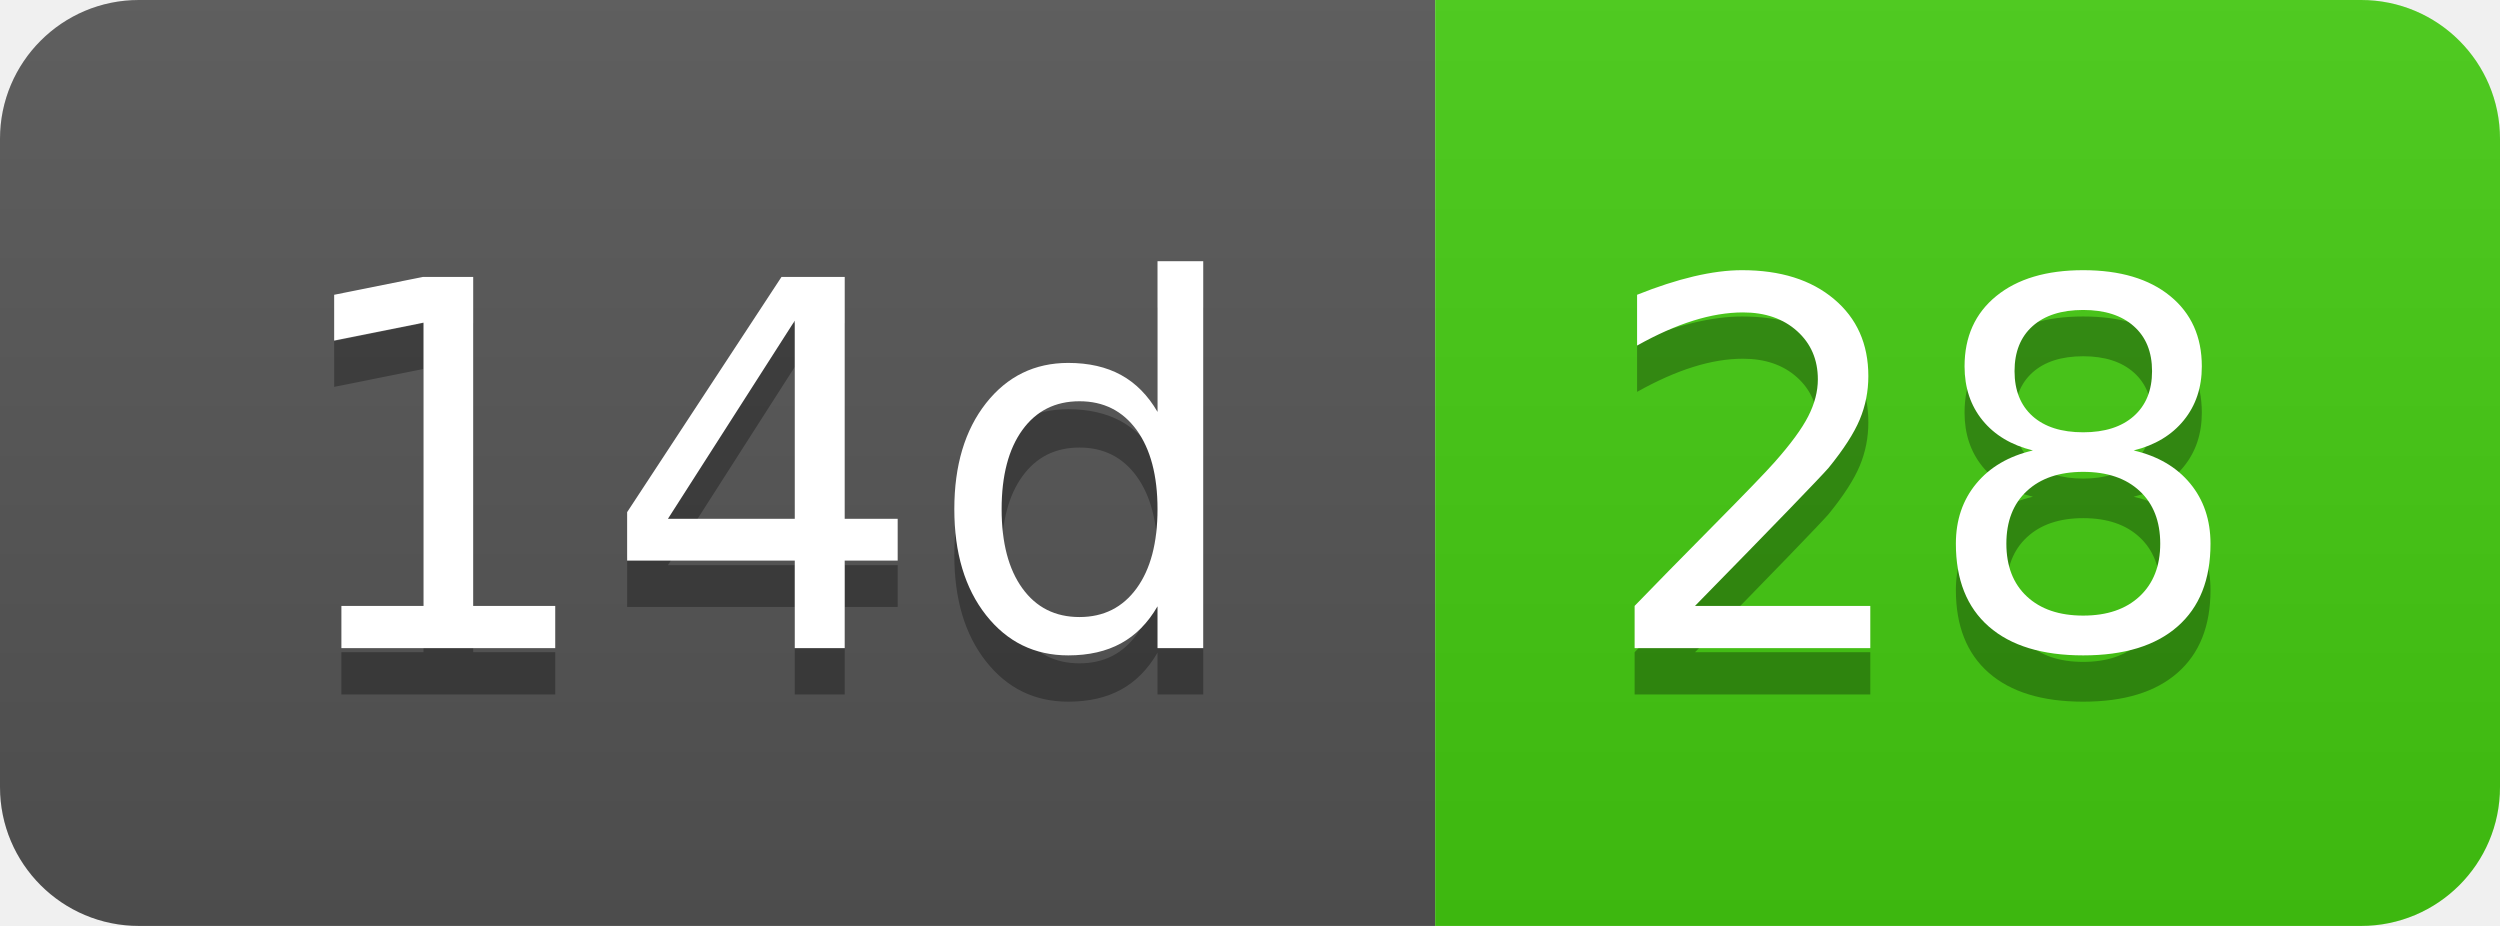
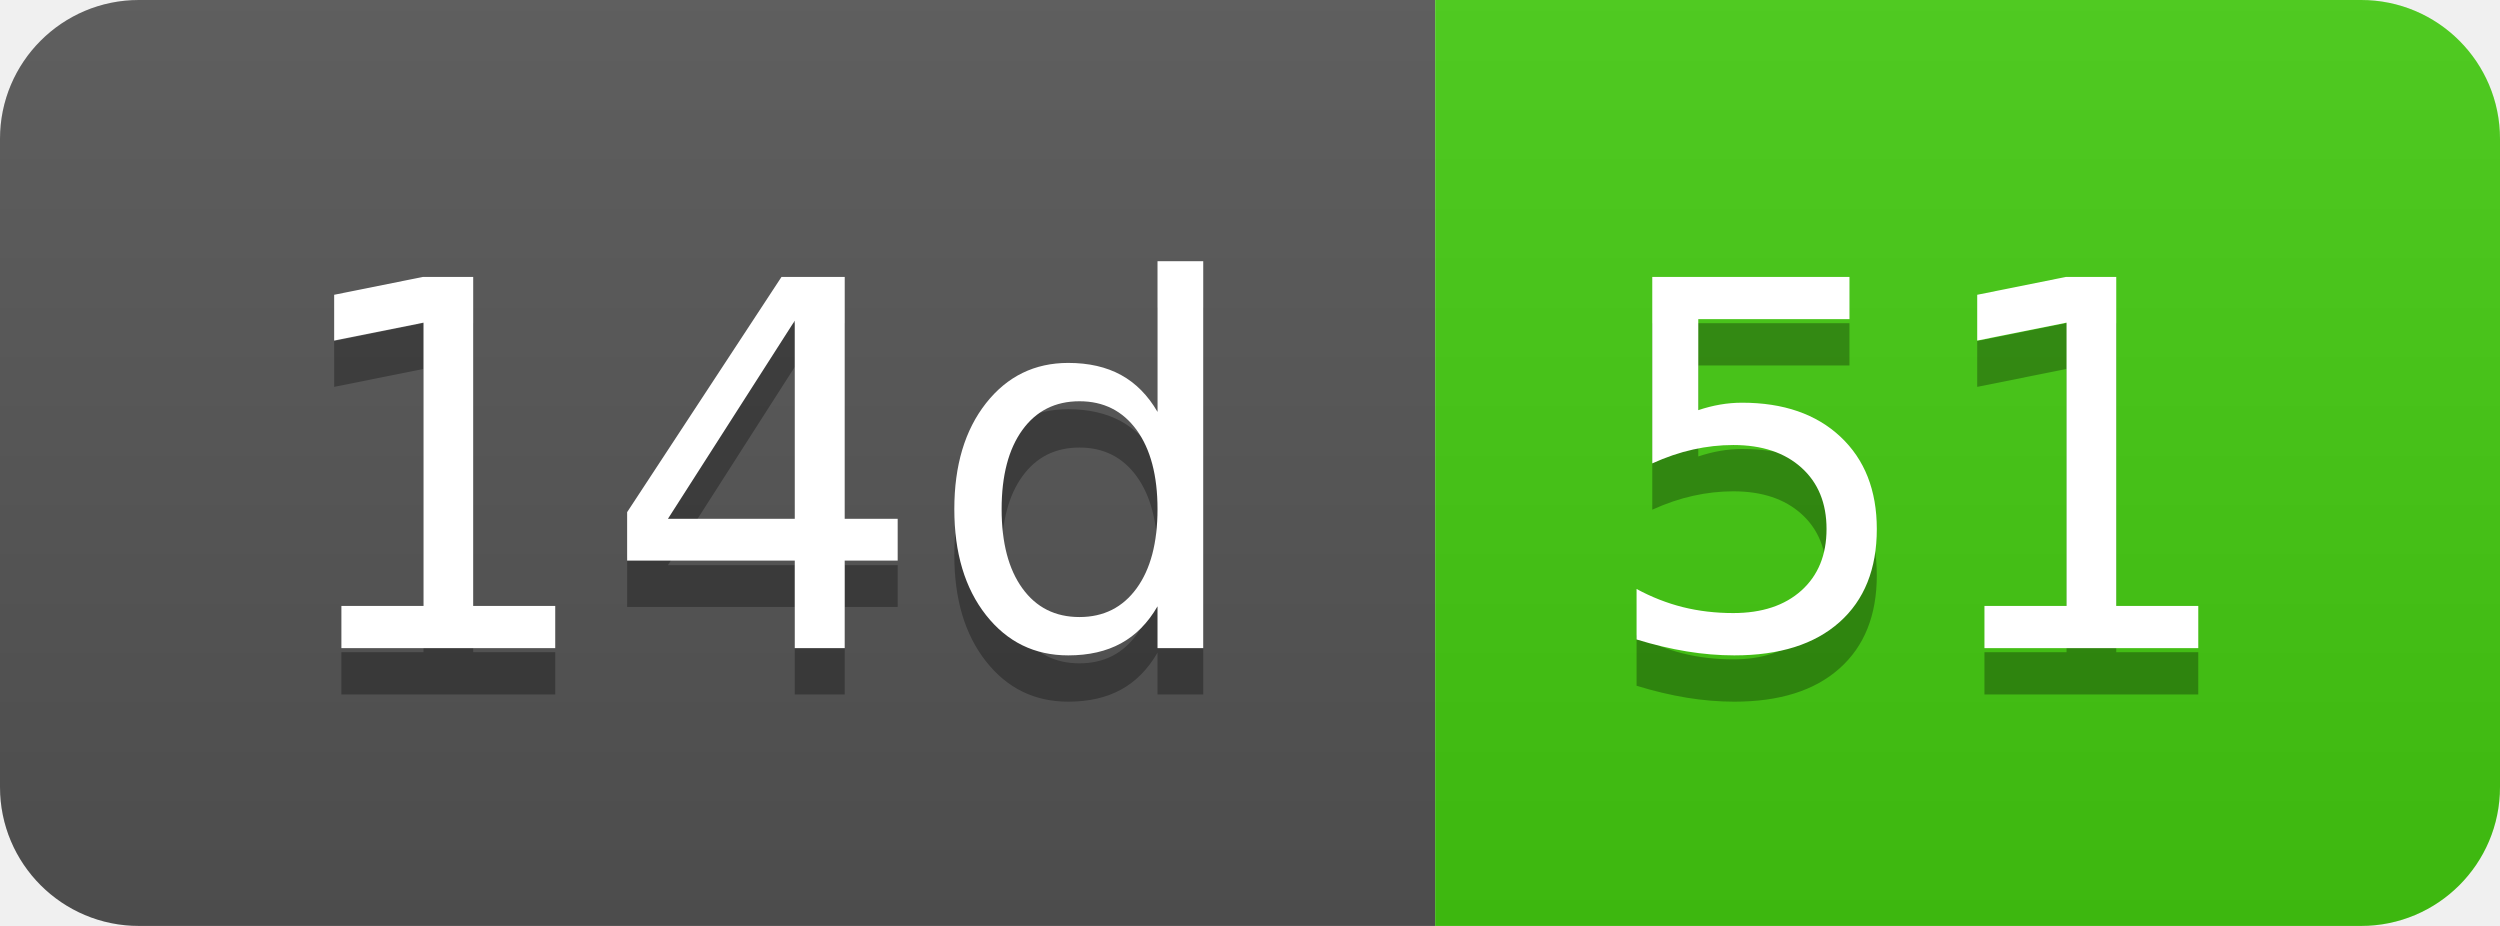
- <svg xmlns="http://www.w3.org/2000/svg" width="54" height="20" role="img" aria-label="14d: 28">
+ <svg xmlns="http://www.w3.org/2000/svg" width="54" height="20" role="img" aria-label="14d: 51">
  <linearGradient id="s" x2="0" y2="100%">
    <stop offset="0" stop-color="#bbb" stop-opacity=".1" />
    <stop offset="1" stop-opacity=".1" />
  </linearGradient>
  <clipPath id="r">
    <rect width="54" height="20" rx="3" fill="#fff" />
  </clipPath>
  <g clip-path="url(#r)">
    <rect width="31" height="20" fill="#555" />
    <rect x="31" width="23" height="20" fill="#4c1" />
    <rect width="54" height="20" fill="url(#s)" />
  </g>
  <g fill="#fff" text-anchor="middle" font-family="Verdana,Geneva,DejaVu Sans,sans-serif" text-rendering="geometricPrecision" font-size="110">
    <text aria-hidden="true" x="165" y="150" fill="#010101" fill-opacity=".3" transform="scale(.1)" textLength="210">14d</text>
    <text x="165" y="140" transform="scale(.1)" fill="#fff" textLength="210">14d</text>
-     <text aria-hidden="true" x="415" y="150" fill="#010101" fill-opacity=".3" transform="scale(.1)" textLength="130">28</text>
-     <text x="415" y="140" transform="scale(.1)" fill="#fff" textLength="130">28</text>
+     <text aria-hidden="true" x="415" y="150" fill="#010101" fill-opacity=".3" transform="scale(.1)" textLength="130">51</text>
+     <text x="415" y="140" transform="scale(.1)" fill="#fff" textLength="130">51</text>
  </g>
</svg>
